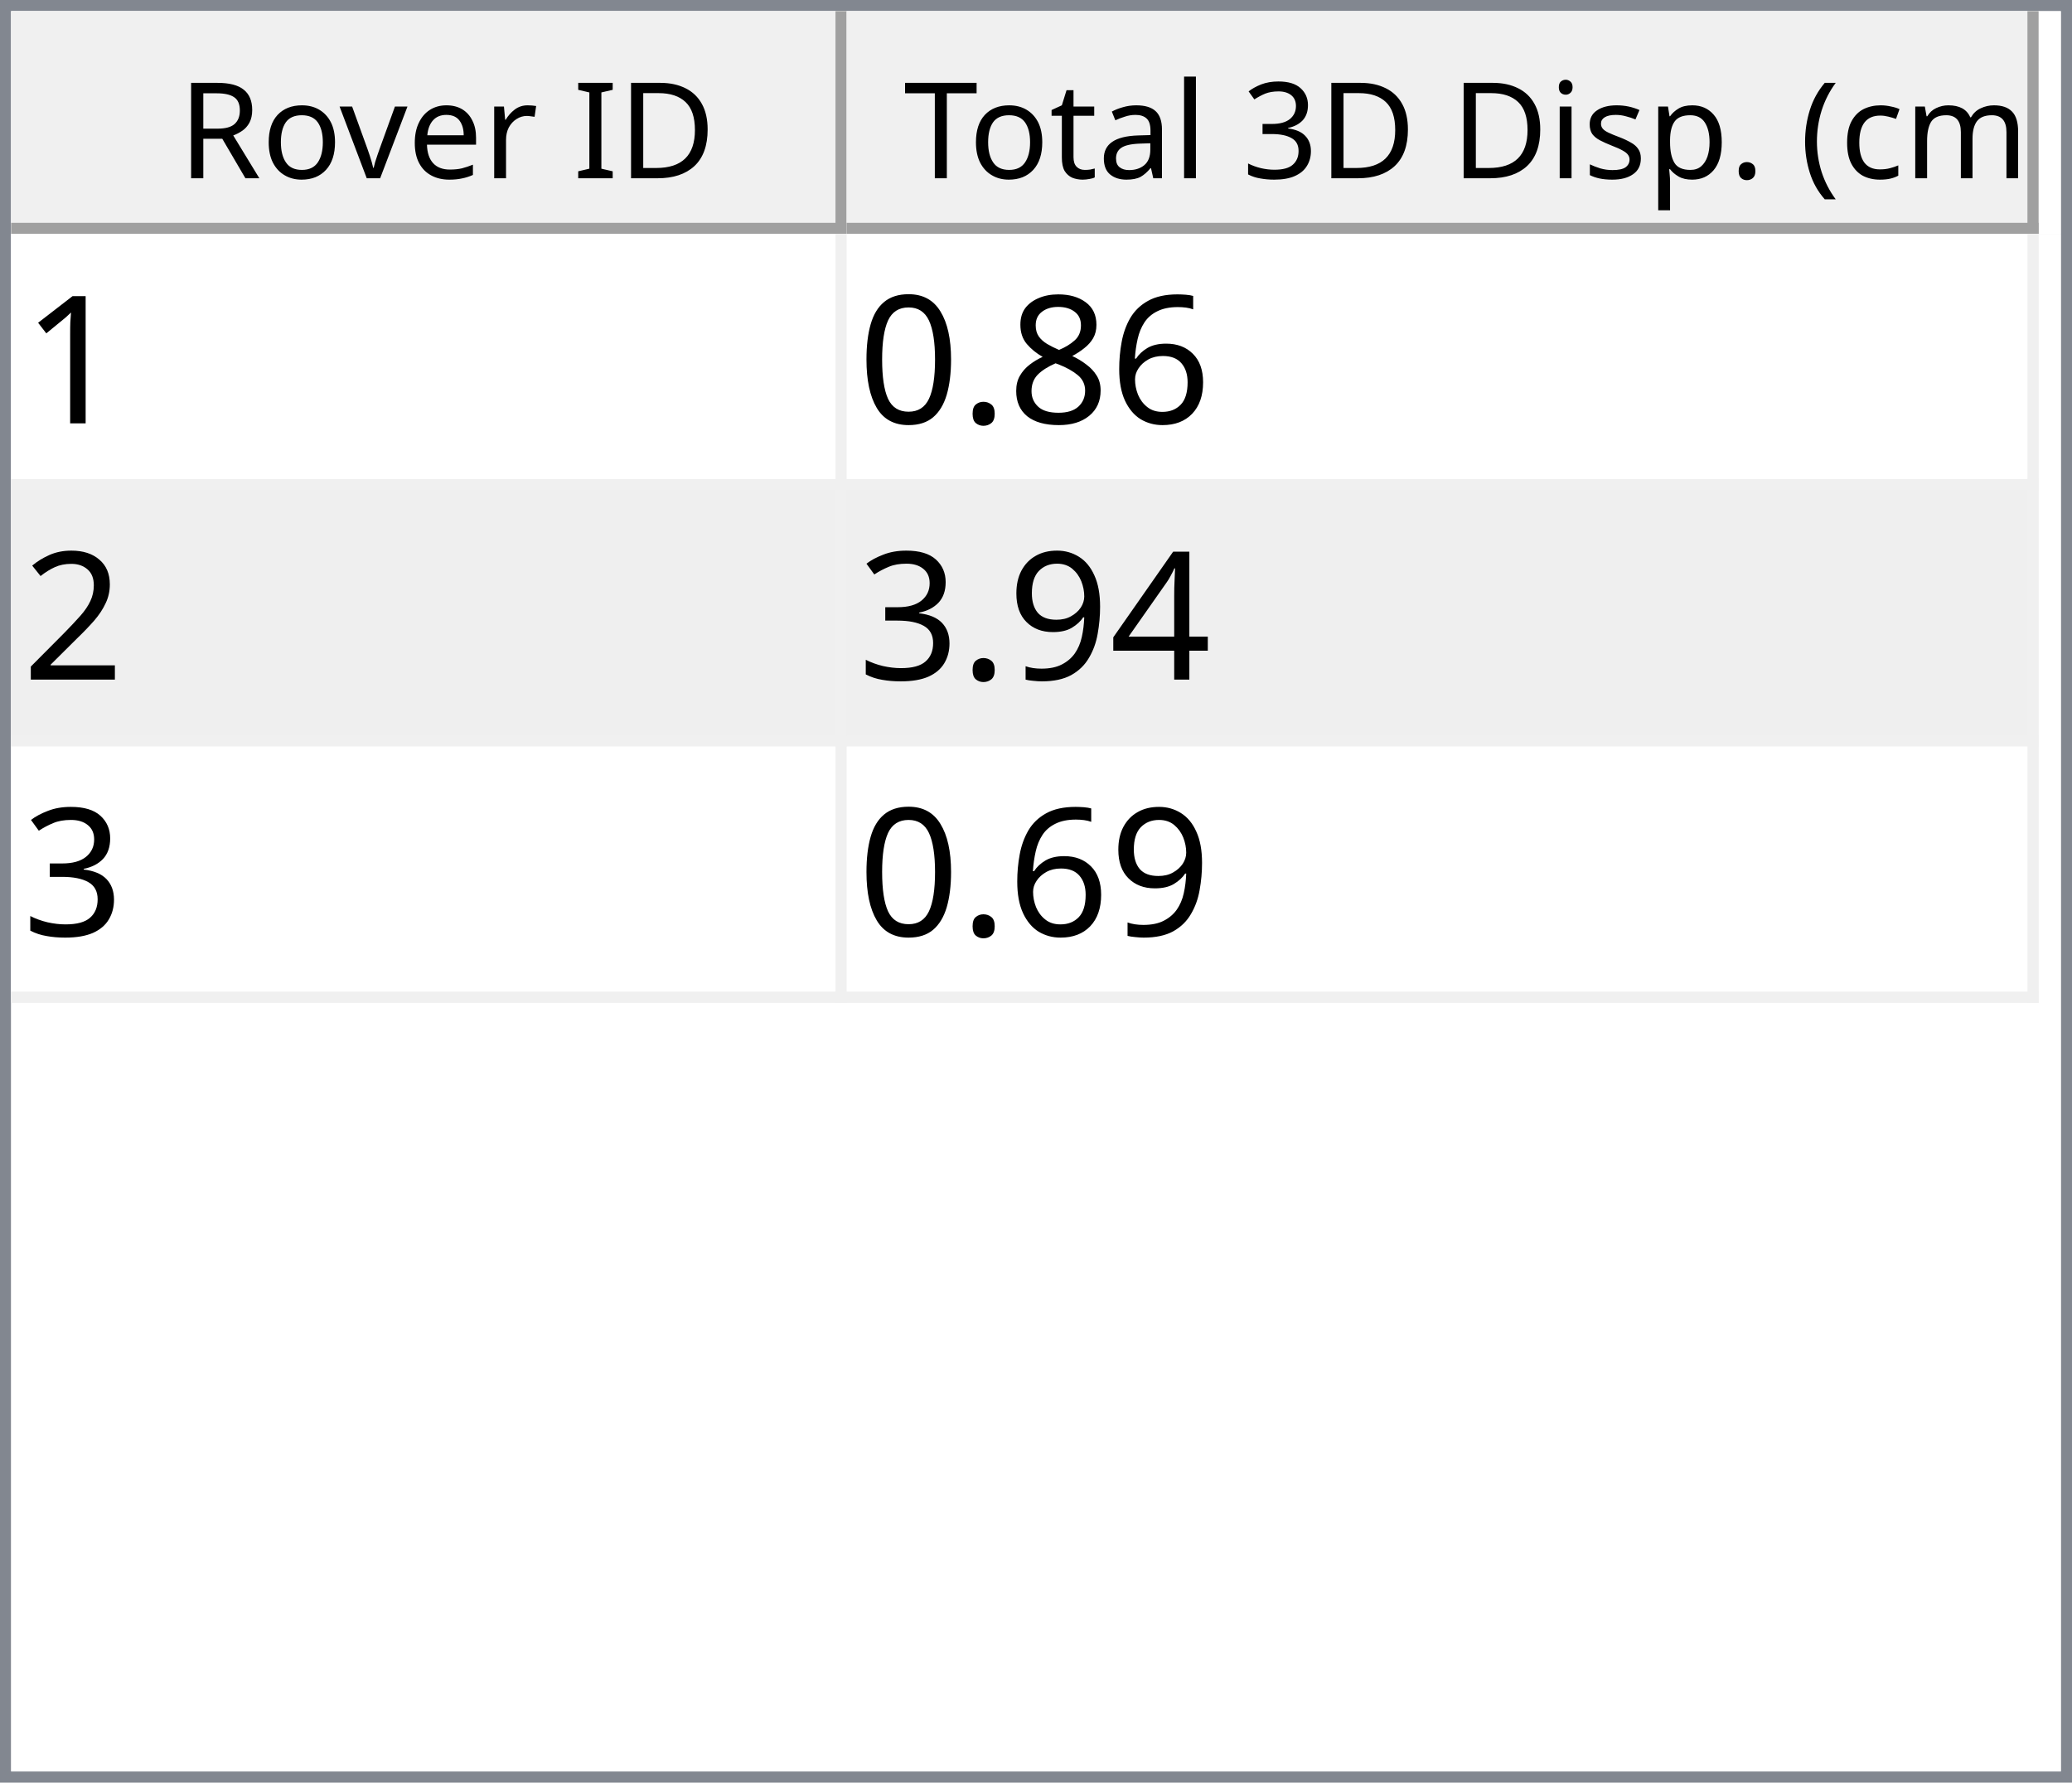
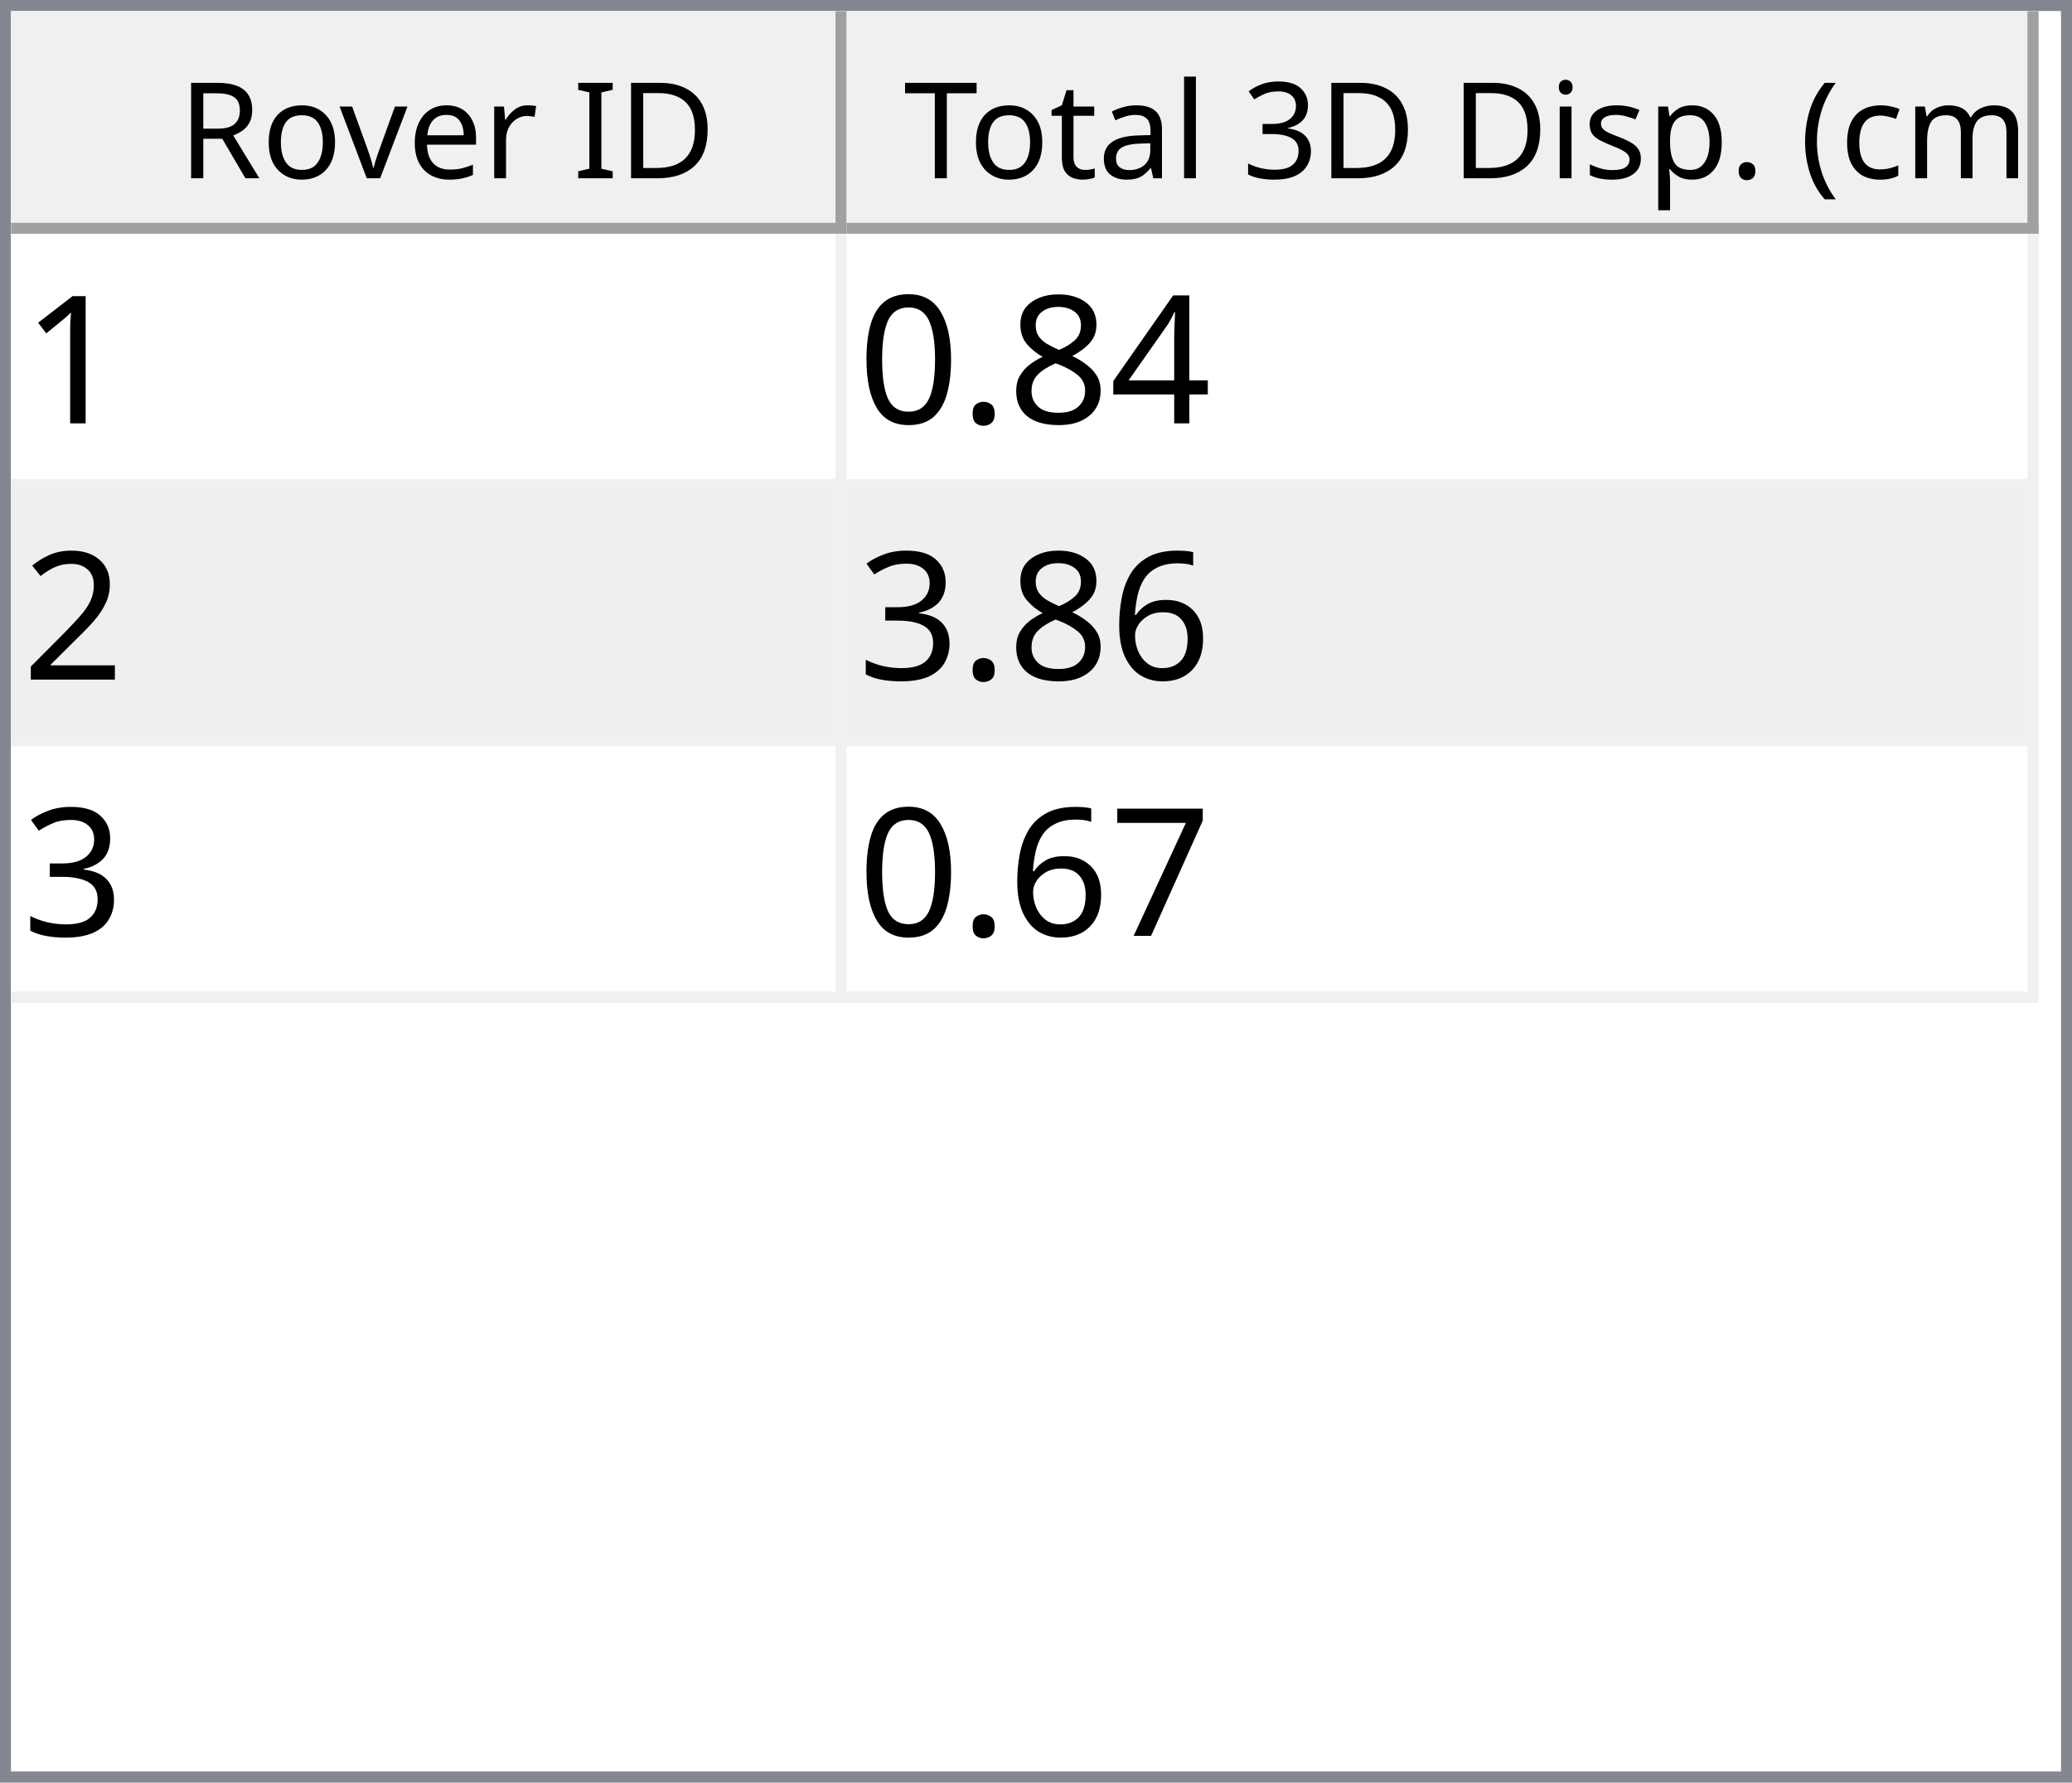
<svg xmlns="http://www.w3.org/2000/svg" style="fill-opacity:1; color-rendering:auto; color-interpolation:auto; text-rendering:auto; stroke:black; stroke-linecap:square; stroke-miterlimit:10; shape-rendering:auto; stroke-opacity:1; fill:black; stroke-dasharray:none; font-weight:normal; stroke-width:1; font-family:'Dialog'; font-style:normal; stroke-linejoin:miter; font-size:12px; stroke-dashoffset:0; image-rendering:auto;" width="186" height="160">
  <defs id="genericDefs" />
  <g>
    <defs id="defs1">
      <clipPath clipPathUnits="userSpaceOnUse" id="clipPath1">
        <path d="M0 0 L186 0 L186 160 L0 160 L0 0 Z" />
      </clipPath>
      <clipPath clipPathUnits="userSpaceOnUse" id="clipPath2">
        <path d="M0 0 L0 160 L186 160 L186 0 Z" />
      </clipPath>
      <clipPath clipPathUnits="userSpaceOnUse" id="clipPath3">
        <path d="M0 0 L0 20 L184 20 L184 0 Z" />
      </clipPath>
      <clipPath clipPathUnits="userSpaceOnUse" id="clipPath4">
        <path d="M0 0 L0 20 L75 20 L75 0 Z" />
      </clipPath>
      <clipPath clipPathUnits="userSpaceOnUse" id="clipPath5">
        <path d="M1 1 L1 19 L74 19 L74 1 Z" />
      </clipPath>
      <clipPath clipPathUnits="userSpaceOnUse" id="clipPath6">
        <path d="M0 0 L0 18 L73 18 L73 0 Z" />
      </clipPath>
      <clipPath clipPathUnits="userSpaceOnUse" id="clipPath7">
        <path d="M-0.5 -0.5 L-0.5 19.5 L74.5 19.5 L74.5 -0.5 Z" />
      </clipPath>
      <clipPath clipPathUnits="userSpaceOnUse" id="clipPath8">
        <path d="M0 0 L0 20 L107 20 L107 0 Z" />
      </clipPath>
      <clipPath clipPathUnits="userSpaceOnUse" id="clipPath9">
        <path d="M1 1 L1 19 L106 19 L106 1 Z" />
      </clipPath>
      <clipPath clipPathUnits="userSpaceOnUse" id="clipPath10">
        <path d="M0 0 L0 18 L105 18 L105 0 Z" />
      </clipPath>
      <clipPath clipPathUnits="userSpaceOnUse" id="clipPath11">
        <path d="M-0.5 -0.5 L-0.5 19.5 L106.5 19.5 L106.5 -0.5 Z" />
      </clipPath>
      <clipPath clipPathUnits="userSpaceOnUse" id="clipPath12">
        <path d="M0 0 L0 138 L184 138 L184 0 Z" />
      </clipPath>
      <clipPath clipPathUnits="userSpaceOnUse" id="clipPath13">
        <path d="M0 0 L0 69 L182 69 L182 0 Z" />
      </clipPath>
      <clipPath clipPathUnits="userSpaceOnUse" id="clipPath14">
        <path d="M-0.5 -0.5 L-0.5 68.5 L181.5 68.5 L181.5 -0.5 Z" />
      </clipPath>
      <clipPath clipPathUnits="userSpaceOnUse" id="clipPath15">
        <path d="M0 0 L0 22 L74 22 L74 0 Z" />
      </clipPath>
      <clipPath clipPathUnits="userSpaceOnUse" id="clipPath16">
        <path d="M0 0 L0 22 L106 22 L106 0 Z" />
      </clipPath>
      <font horiz-adv-x="64.551" id="font1">
        <font-face ascent="107.91" descent="25.098" units-per-em="100" style="font-style:normal; font-family:Segoe UI; font-weight:normal;" />
        <missing-glyph horiz-adv-x="64.551" d="M8.109 0 L8.109 68.266 L56.453 68.266 L56.453 0 L8.109 0 ZM15.328 7.234 L49.219 7.234 L49.219 61.031 L15.328 61.031 L15.328 7.234 Z" />
        <glyph unicode="D" horiz-adv-x="70.117" d="M9.188 0 L9.188 70.016 L28.516 70.016 Q65.531 70.016 65.531 35.891 Q65.531 19.672 55.25 9.836 Q44.969 0 27.734 0 L9.188 0 ZM17.391 62.594 L17.391 7.422 L27.828 7.422 Q41.609 7.422 49.273 14.797 Q56.938 22.172 56.938 35.688 Q56.938 62.594 28.328 62.594 L17.391 62.594 Z" />
        <glyph unicode="I" horiz-adv-x="26.611" d="M17.391 0 L9.188 0 L9.188 70.016 L17.391 70.016 L17.391 0 Z" />
        <glyph unicode=" " horiz-adv-x="27.393" d="" />
        <glyph unicode="r" horiz-adv-x="34.766" d="M34.188 41.891 Q32.078 43.5 28.125 43.5 Q23 43.5 19.555 38.672 Q16.109 33.844 16.109 25.484 L16.109 0 L8.109 0 L8.109 50 L16.109 50 L16.109 39.703 L16.312 39.703 Q18.016 44.969 21.531 47.922 Q25.047 50.875 29.391 50.875 Q32.516 50.875 34.188 50.203 L34.188 41.891 Z" />
        <glyph unicode="e" horiz-adv-x="52.295" d="M48.297 23 L12.984 23 Q13.188 14.656 17.484 10.109 Q21.781 5.562 29.297 5.562 Q37.75 5.562 44.828 11.141 L44.828 3.609 Q38.234 -1.172 27.391 -1.172 Q16.797 -1.172 10.742 5.641 Q4.688 12.453 4.688 24.812 Q4.688 36.469 11.305 43.82 Q17.922 51.172 27.734 51.172 Q37.547 51.172 42.922 44.828 Q48.297 38.484 48.297 27.203 L48.297 23 ZM40.094 29.781 Q40.047 36.719 36.75 40.578 Q33.453 44.438 27.594 44.438 Q21.922 44.438 17.969 40.383 Q14.016 36.328 13.094 29.781 L40.094 29.781 Z" />
        <glyph unicode="v" horiz-adv-x="47.9" d="M47.406 50 L27.484 0 L19.625 0 L0.688 50 L9.469 50 L22.172 13.672 Q23.578 9.672 23.922 6.688 L24.125 6.688 Q24.609 10.453 25.688 13.484 L38.969 50 L47.406 50 Z" />
        <glyph unicode="o" horiz-adv-x="58.594" d="M29 -1.172 Q17.922 -1.172 11.305 5.836 Q4.688 12.844 4.688 24.422 Q4.688 37.016 11.57 44.094 Q18.453 51.172 30.172 51.172 Q41.359 51.172 47.633 44.289 Q53.906 37.406 53.906 25.203 Q53.906 13.234 47.141 6.031 Q40.375 -1.172 29 -1.172 ZM29.594 44.438 Q21.875 44.438 17.383 39.188 Q12.891 33.938 12.891 24.703 Q12.891 15.828 17.43 10.695 Q21.969 5.562 29.594 5.562 Q37.359 5.562 41.531 10.594 Q45.703 15.625 45.703 24.906 Q45.703 34.281 41.531 39.359 Q37.359 44.438 29.594 44.438 Z" />
        <glyph unicode="R" horiz-adv-x="59.814" d="M59.375 0 L49.609 0 L37.891 19.625 Q36.281 22.359 34.766 24.289 Q33.25 26.219 31.664 27.438 Q30.078 28.656 28.25 29.219 Q26.422 29.781 24.125 29.781 L17.391 29.781 L17.391 0 L9.188 0 L9.188 70.016 L30.078 70.016 Q34.672 70.016 38.555 68.867 Q42.438 67.719 45.289 65.375 Q48.141 63.031 49.758 59.547 Q51.375 56.062 51.375 51.375 Q51.375 47.703 50.273 44.656 Q49.172 41.609 47.148 39.211 Q45.125 36.812 42.266 35.133 Q39.406 33.453 35.844 32.516 L35.844 32.328 Q37.594 31.547 38.891 30.547 Q40.188 29.547 41.359 28.18 Q42.531 26.812 43.68 25.078 Q44.828 23.344 46.234 21.047 L59.375 0 ZM17.391 62.594 L17.391 37.203 L28.516 37.203 Q31.594 37.203 34.203 38.133 Q36.812 39.062 38.719 40.797 Q40.625 42.531 41.703 45.047 Q42.781 47.562 42.781 50.688 Q42.781 56.297 39.141 59.445 Q35.5 62.594 28.609 62.594 L17.391 62.594 Z" />
        <glyph unicode=")" horiz-adv-x="30.176" d="M8.297 -15.922 L1.172 -15.922 Q16.406 2.344 16.406 26.812 Q16.406 51.469 1.078 70.016 L8.297 70.016 Q23.531 52.156 23.531 26.703 Q23.531 1.375 8.297 -15.922 Z" />
        <glyph unicode="m" horiz-adv-x="86.133" d="M79.109 0 L71.094 0 L71.094 28.719 Q71.094 37.016 68.531 40.727 Q65.969 44.438 59.906 44.438 Q54.781 44.438 51.195 39.75 Q47.609 35.062 47.609 28.516 L47.609 0 L39.594 0 L39.594 29.688 Q39.594 44.438 28.219 44.438 Q22.953 44.438 19.531 40.016 Q16.109 35.594 16.109 28.516 L16.109 0 L8.109 0 L8.109 50 L16.109 50 L16.109 42.094 L16.312 42.094 Q21.625 51.172 31.844 51.172 Q36.969 51.172 40.773 48.312 Q44.578 45.453 46 40.828 Q51.562 51.172 62.594 51.172 Q79.109 51.172 79.109 30.812 L79.109 0 Z" />
        <glyph unicode="c" horiz-adv-x="46.191" d="M42.188 2.297 Q36.422 -1.172 28.516 -1.172 Q17.828 -1.172 11.258 5.789 Q4.688 12.75 4.688 23.828 Q4.688 36.188 11.766 43.68 Q18.844 51.172 30.672 51.172 Q37.25 51.172 42.281 48.734 L42.281 40.531 Q36.719 44.438 30.375 44.438 Q22.703 44.438 17.797 38.945 Q12.891 33.453 12.891 24.516 Q12.891 15.719 17.508 10.641 Q22.125 5.562 29.891 5.562 Q36.422 5.562 42.188 9.906 L42.188 2.297 Z" />
        <glyph unicode="(" horiz-adv-x="30.176" d="M29.109 -15.922 L21.969 -15.922 Q6.844 1.375 6.844 26.703 Q6.844 52.156 21.969 70.016 L29.203 70.016 Q13.875 51.469 13.875 26.812 Q13.875 2.344 29.109 -15.922 Z" />
        <glyph unicode="." horiz-adv-x="21.68" d="M10.891 -1.078 Q8.641 -1.078 7.055 0.539 Q5.469 2.156 5.469 4.391 Q5.469 6.641 7.055 8.273 Q8.641 9.906 10.891 9.906 Q13.188 9.906 14.797 8.273 Q16.406 6.641 16.406 4.391 Q16.406 2.156 14.797 0.539 Q13.188 -1.078 10.891 -1.078 Z" />
        <glyph unicode="p" horiz-adv-x="58.789" d="M16.312 7.234 L16.109 7.234 L16.109 -23 L8.109 -23 L8.109 50 L16.109 50 L16.109 41.219 L16.312 41.219 Q22.219 51.172 33.594 51.172 Q43.266 51.172 48.688 44.461 Q54.109 37.75 54.109 26.469 Q54.109 13.922 48 6.375 Q41.891 -1.172 31.297 -1.172 Q21.578 -1.172 16.312 7.234 ZM16.109 27.391 L16.109 20.406 Q16.109 14.203 20.141 9.883 Q24.172 5.562 30.375 5.562 Q37.641 5.562 41.773 11.133 Q45.906 16.703 45.906 26.609 Q45.906 34.969 42.047 39.703 Q38.188 44.438 31.594 44.438 Q24.609 44.438 20.359 39.578 Q16.109 34.719 16.109 27.391 Z" />
        <glyph unicode="s" horiz-adv-x="42.432" d="M5.078 1.812 L5.078 10.406 Q11.625 5.562 19.484 5.562 Q30.031 5.562 30.031 12.594 Q30.031 14.594 29.125 15.992 Q28.219 17.391 26.68 18.461 Q25.141 19.531 23.07 20.383 Q21 21.234 18.609 22.172 Q15.281 23.484 12.766 24.828 Q10.25 26.172 8.57 27.859 Q6.891 29.547 6.031 31.695 Q5.172 33.844 5.172 36.719 Q5.172 40.234 6.789 42.945 Q8.406 45.656 11.086 47.484 Q13.766 49.312 17.211 50.242 Q20.656 51.172 24.312 51.172 Q30.812 51.172 35.938 48.922 L35.938 40.828 Q30.422 44.438 23.25 44.438 Q21 44.438 19.195 43.922 Q17.391 43.406 16.094 42.477 Q14.797 41.547 14.086 40.258 Q13.375 38.969 13.375 37.406 Q13.375 35.453 14.086 34.133 Q14.797 32.812 16.164 31.789 Q17.531 30.766 19.484 29.938 Q21.438 29.109 23.922 28.125 Q27.25 26.859 29.883 25.516 Q32.516 24.172 34.375 22.484 Q36.234 20.797 37.234 18.602 Q38.234 16.406 38.234 13.375 Q38.234 9.672 36.602 6.938 Q34.969 4.203 32.234 2.398 Q29.5 0.594 25.93 -0.289 Q22.359 -1.172 18.453 -1.172 Q10.75 -1.172 5.078 1.812 Z" />
        <glyph unicode="i" horiz-adv-x="24.219" d="M12.203 62.703 Q10.062 62.703 8.547 64.164 Q7.031 65.625 7.031 67.875 Q7.031 70.125 8.547 71.609 Q10.062 73.094 12.203 73.094 Q14.406 73.094 15.945 71.609 Q17.484 70.125 17.484 67.875 Q17.484 65.719 15.945 64.211 Q14.406 62.703 12.203 62.703 ZM16.109 0 L8.109 0 L8.109 50 L16.109 50 L16.109 0 Z" />
        <glyph unicode="3" horiz-adv-x="53.906" d="M46.531 19.828 Q46.531 15.094 44.75 11.211 Q42.969 7.328 39.719 4.57 Q36.469 1.812 31.93 0.297 Q27.391 -1.219 21.922 -1.219 Q11.922 -1.219 6 2.594 L6 11.188 Q13.094 5.609 22.219 5.609 Q25.875 5.609 28.828 6.539 Q31.781 7.469 33.906 9.227 Q36.031 10.984 37.18 13.477 Q38.328 15.969 38.328 19.094 Q38.328 32.812 18.797 32.812 L12.984 32.812 L12.984 39.594 L18.5 39.594 Q35.797 39.594 35.797 52.484 Q35.797 64.406 22.609 64.406 Q15.188 64.406 8.688 59.422 L8.688 67.188 Q15.375 71.188 24.609 71.188 Q29 71.188 32.57 69.969 Q36.141 68.75 38.68 66.555 Q41.219 64.359 42.609 61.281 Q44 58.203 44 54.5 Q44 40.672 30.031 36.719 L30.031 36.531 Q33.594 36.141 36.625 34.797 Q39.656 33.453 41.852 31.305 Q44.047 29.156 45.289 26.25 Q46.531 23.344 46.531 19.828 Z" />
        <glyph unicode="l" horiz-adv-x="24.219" d="M16.109 0 L8.109 0 L8.109 74.031 L16.109 74.031 L16.109 0 Z" />
        <glyph unicode="a" horiz-adv-x="50.879" d="M43.891 0 L35.891 0 L35.891 7.812 L35.688 7.812 Q30.469 -1.172 20.312 -1.172 Q12.844 -1.172 8.617 2.781 Q4.391 6.734 4.391 13.281 Q4.391 27.297 20.906 29.594 L35.891 31.688 Q35.891 44.438 25.594 44.438 Q16.547 44.438 9.281 38.281 L9.281 46.484 Q16.656 51.172 26.266 51.172 Q43.891 51.172 43.891 32.516 L43.891 0 ZM35.891 25.297 L23.828 23.641 Q18.266 22.859 15.43 20.875 Q12.594 18.891 12.594 13.875 Q12.594 10.203 15.211 7.883 Q17.828 5.562 22.172 5.562 Q28.125 5.562 32.008 9.742 Q35.891 13.922 35.891 20.312 L35.891 25.297 Z" />
        <glyph unicode="t" horiz-adv-x="33.887" d="M31.297 0.484 Q28.469 -1.078 23.828 -1.078 Q10.688 -1.078 10.688 13.578 L10.688 43.172 L2.094 43.172 L2.094 50 L10.688 50 L10.688 62.203 L18.703 64.797 L18.703 50 L31.297 50 L31.297 43.172 L18.703 43.172 L18.703 14.984 Q18.703 9.969 20.414 7.82 Q22.125 5.672 26.078 5.672 Q29.109 5.672 31.297 7.328 L31.297 0.484 Z" />
        <glyph unicode="T" horiz-adv-x="52.393" d="M50.594 62.594 L30.375 62.594 L30.375 0 L22.172 0 L22.172 62.594 L2 62.594 L2 70.016 L50.594 70.016 L50.594 62.594 Z" />
      </font>
      <font horiz-adv-x="75.0" id="font2">
        <font-face ascent="100.537" descent="21.973" units-per-em="100" style="font-style:normal; font-family:sans-serif; font-weight:normal;" />
        <missing-glyph horiz-adv-x="75.0" d="M12.5 0 L12.5 62.5 L62.5 62.5 L62.5 0 L12.5 0 ZM14.062 1.562 L60.938 1.562 L60.938 60.938 L14.062 60.938 L14.062 1.562 Z" />
        <glyph unicode="1" horiz-adv-x="55.615" d="M37.25 0 L28.469 0 L28.469 56 Q25.297 52.984 20.141 49.953 Q14.984 46.922 10.891 45.406 L10.891 53.906 Q18.266 57.375 23.781 62.305 Q29.297 67.234 31.594 71.875 L37.25 71.875 L37.25 0 Z" />
-         <glyph unicode="6" horiz-adv-x="55.615" d="M49.75 54.047 L41.016 53.375 Q39.844 58.547 37.703 60.891 Q34.125 64.656 28.906 64.656 Q24.703 64.656 21.531 62.312 Q17.391 59.281 14.992 53.469 Q12.594 47.656 12.5 36.922 Q15.672 41.75 20.266 44.094 Q24.859 46.438 29.891 46.438 Q38.672 46.438 44.852 39.969 Q51.031 33.5 51.031 23.25 Q51.031 16.5 48.125 10.719 Q45.219 4.938 40.141 1.859 Q35.062 -1.219 28.609 -1.219 Q17.625 -1.219 10.695 6.859 Q3.766 14.938 3.766 33.5 Q3.766 54.25 11.422 63.672 Q18.109 71.875 29.438 71.875 Q37.891 71.875 43.289 67.141 Q48.688 62.406 49.75 54.047 ZM13.875 23.188 Q13.875 18.656 15.797 14.508 Q17.719 10.359 21.188 8.18 Q24.656 6 28.469 6 Q34.031 6 38.039 10.492 Q42.047 14.984 42.047 22.703 Q42.047 30.125 38.086 34.398 Q34.125 38.672 28.125 38.672 Q22.172 38.672 18.023 34.398 Q13.875 30.125 13.875 23.188 Z" />
+         <glyph unicode="4" horiz-adv-x="55.615" d="M32.328 0 L32.328 17.141 L1.266 17.141 L1.266 25.203 L33.938 71.578 L41.109 71.578 L41.109 25.203 L50.781 25.203 L50.781 17.141 L41.109 17.141 L41.109 0 L32.328 0 ZM32.328 25.203 L32.328 57.469 L9.906 25.203 L32.328 25.203 Z" />
        <glyph unicode="8" horiz-adv-x="55.615" d="M17.672 38.812 Q12.203 40.828 9.57 44.539 Q6.938 48.25 6.938 53.422 Q6.938 61.234 12.555 66.555 Q18.172 71.875 27.484 71.875 Q36.859 71.875 42.578 66.43 Q48.297 60.984 48.297 53.172 Q48.297 48.188 45.68 44.508 Q43.062 40.828 37.75 38.812 Q44.344 36.672 47.781 31.883 Q51.219 27.094 51.219 20.453 Q51.219 11.281 44.727 5.031 Q38.234 -1.219 27.641 -1.219 Q17.047 -1.219 10.547 5.055 Q4.047 11.328 4.047 20.703 Q4.047 27.688 7.594 32.398 Q11.141 37.109 17.672 38.812 ZM15.922 53.719 Q15.922 48.641 19.195 45.414 Q22.469 42.188 27.688 42.188 Q32.766 42.188 36.016 45.383 Q39.266 48.578 39.266 53.219 Q39.266 58.062 35.914 61.359 Q32.562 64.656 27.594 64.656 Q22.562 64.656 19.242 61.43 Q15.922 58.203 15.922 53.719 ZM13.094 20.656 Q13.094 16.891 14.875 13.375 Q16.656 9.859 20.172 7.93 Q23.688 6 27.734 6 Q34.031 6 38.133 10.055 Q42.234 14.109 42.234 20.359 Q42.234 26.703 38.016 30.859 Q33.797 35.016 27.438 35.016 Q21.234 35.016 17.164 30.914 Q13.094 26.812 13.094 20.656 Z" />
        <glyph unicode="." horiz-adv-x="27.783" d="M9.078 0 L9.078 10.016 L19.094 10.016 L19.094 0 L9.078 0 Z" />
        <glyph unicode="0" horiz-adv-x="55.615" d="M4.156 35.297 Q4.156 48 6.766 55.742 Q9.375 63.484 14.523 67.68 Q19.672 71.875 27.484 71.875 Q33.25 71.875 37.594 69.555 Q41.938 67.234 44.773 62.867 Q47.609 58.5 49.219 52.227 Q50.828 45.953 50.828 35.297 Q50.828 22.703 48.242 14.969 Q45.656 7.234 40.508 3.008 Q35.359 -1.219 27.484 -1.219 Q17.141 -1.219 11.234 6.203 Q4.156 15.141 4.156 35.297 ZM13.188 35.297 Q13.188 17.672 17.312 11.836 Q21.438 6 27.484 6 Q33.547 6 37.672 11.859 Q41.797 17.719 41.797 35.297 Q41.797 52.984 37.672 58.789 Q33.547 64.594 27.391 64.594 Q21.344 64.594 17.719 59.469 Q13.188 52.938 13.188 35.297 Z" />
        <glyph unicode="2" horiz-adv-x="55.615" d="M50.344 8.453 L50.344 0 L3.031 0 Q2.938 3.172 4.047 6.109 Q5.859 10.938 9.836 15.625 Q13.812 20.312 21.344 26.469 Q33.016 36.031 37.117 41.625 Q41.219 47.219 41.219 52.203 Q41.219 57.422 37.477 61.008 Q33.734 64.594 27.734 64.594 Q21.391 64.594 17.578 60.789 Q13.766 56.984 13.719 50.25 L4.688 51.172 Q5.609 61.281 11.664 66.578 Q17.719 71.875 27.938 71.875 Q38.234 71.875 44.242 66.164 Q50.25 60.453 50.25 52 Q50.25 47.703 48.492 43.555 Q46.734 39.406 42.656 34.812 Q38.578 30.219 29.109 22.219 Q21.188 15.578 18.945 13.211 Q16.703 10.844 15.234 8.453 L50.344 8.453 Z" />
-         <glyph unicode="4" horiz-adv-x="55.615" d="M32.328 0 L32.328 17.141 L1.266 17.141 L1.266 25.203 L33.938 71.578 L41.109 71.578 L41.109 25.203 L50.781 25.203 L50.781 17.141 L41.109 17.141 L41.109 0 L32.328 0 ZM32.328 25.203 L32.328 57.469 L9.906 25.203 L32.328 25.203 Z" />
-         <glyph unicode="9" horiz-adv-x="55.615" d="M5.469 16.547 L13.922 17.328 Q14.984 11.375 18.016 8.688 Q21.047 6 25.781 6 Q29.828 6 32.883 7.859 Q35.938 9.719 37.891 12.82 Q39.844 15.922 41.164 21.195 Q42.484 26.469 42.484 31.938 Q42.484 32.516 42.438 33.688 Q39.797 29.5 35.234 26.883 Q30.672 24.266 25.344 24.266 Q16.453 24.266 10.305 30.711 Q4.156 37.156 4.156 47.703 Q4.156 58.594 10.578 65.234 Q17 71.875 26.656 71.875 Q33.641 71.875 39.43 68.117 Q45.219 64.359 48.219 57.398 Q51.219 50.438 51.219 37.25 Q51.219 23.531 48.242 15.406 Q45.266 7.281 39.383 3.031 Q33.5 -1.219 25.594 -1.219 Q17.188 -1.219 11.867 3.445 Q6.547 8.109 5.469 16.547 ZM41.453 48.141 Q41.453 55.719 37.43 60.156 Q33.406 64.594 27.734 64.594 Q21.875 64.594 17.531 59.812 Q13.188 55.031 13.188 47.406 Q13.188 40.578 17.312 36.305 Q21.438 32.031 27.484 32.031 Q33.594 32.031 37.523 36.305 Q41.453 40.578 41.453 48.141 Z" />
+         <glyph unicode="6" horiz-adv-x="55.615" d="M49.75 54.047 L41.016 53.375 Q39.844 58.547 37.703 60.891 Q34.125 64.656 28.906 64.656 Q24.703 64.656 21.531 62.312 Q17.391 59.281 14.992 53.469 Q12.594 47.656 12.5 36.922 Q15.672 41.75 20.266 44.094 Q24.859 46.438 29.891 46.438 Q38.672 46.438 44.852 39.969 Q51.031 33.5 51.031 23.25 Q51.031 16.5 48.125 10.719 Q45.219 4.938 40.141 1.859 Q35.062 -1.219 28.609 -1.219 Q17.625 -1.219 10.695 6.859 Q3.766 14.938 3.766 33.5 Q3.766 54.25 11.422 63.672 Q18.109 71.875 29.438 71.875 Q37.891 71.875 43.289 67.141 Q48.688 62.406 49.75 54.047 ZM13.875 23.188 Q13.875 18.656 15.797 14.508 Q17.719 10.359 21.188 8.18 Q24.656 6 28.469 6 Q34.031 6 38.039 10.492 Q42.047 14.984 42.047 22.703 Q42.047 30.125 38.086 34.398 Q34.125 38.672 28.125 38.672 Q22.172 38.672 18.023 34.398 Q13.875 30.125 13.875 23.188 Z" />
        <glyph unicode="3" horiz-adv-x="55.615" d="M4.203 18.891 L12.984 20.062 Q14.5 12.594 18.141 9.297 Q21.781 6 27 6 Q33.203 6 37.477 10.297 Q41.75 14.594 41.75 20.953 Q41.75 27 37.797 30.93 Q33.844 34.859 27.734 34.859 Q25.25 34.859 21.531 33.891 L22.516 41.609 Q23.391 41.5 23.922 41.5 Q29.547 41.5 34.039 44.43 Q38.531 47.359 38.531 53.469 Q38.531 58.297 35.258 61.477 Q31.984 64.656 26.812 64.656 Q21.688 64.656 18.266 61.43 Q14.844 58.203 13.875 51.766 L5.078 53.328 Q6.688 62.156 12.398 67.016 Q18.109 71.875 26.609 71.875 Q32.469 71.875 37.398 69.359 Q42.328 66.844 44.945 62.5 Q47.562 58.156 47.562 53.266 Q47.562 48.641 45.07 44.828 Q42.578 41.016 37.703 38.766 Q44.047 37.312 47.562 32.695 Q51.078 28.078 51.078 21.141 Q51.078 11.766 44.242 5.25 Q37.406 -1.266 26.953 -1.266 Q17.531 -1.266 11.305 4.352 Q5.078 9.969 4.203 18.891 Z" />
+         <glyph unicode="7" horiz-adv-x="55.615" d="M4.734 62.203 L4.734 70.656 L51.078 70.656 L51.078 63.812 Q44.234 56.547 37.523 44.484 Q30.812 32.422 27.156 19.672 Q24.516 10.688 23.781 0 L14.75 0 Q14.891 8.453 18.062 20.414 Q21.234 32.375 27.172 43.484 Q33.109 54.594 39.797 62.203 L4.734 62.203 Z" />
      </font>
    </defs>
    <g style="fill:white; stroke:white;">
      <rect x="0" y="0" width="186" style="clip-path:url(#clipPath1); stroke:none;" height="160" />
    </g>
    <g style="fill:white; text-rendering:optimizeSpeed; color-rendering:optimizeSpeed; image-rendering:optimizeSpeed; shape-rendering:crispEdges; stroke:white; color-interpolation:sRGB;">
      <rect x="0" width="186" height="160" y="0" style="stroke:none;" />
      <path style="stroke:none;" d="M0 160 L186 160 L186 0 L0 0 Z" />
    </g>
    <g style="fill:rgb(240,240,240); font-family:'Segoe UI'; stroke:rgb(240,240,240);">
      <rect x="0" y="0" width="186" style="clip-path:url(#clipPath2); stroke:none;" height="160" />
    </g>
    <g style="fill:rgb(130,135,144); font-family:'Segoe UI'; stroke:rgb(130,135,144);">
      <path d="M0 0 L186 0 L186 160 L0 160 L0 0 ZM1 1 L185 1 L185 159 L1 159 L1 1 Z" style="fill-rule:evenodd; clip-path:url(#clipPath2); stroke:none;" />
    </g>
    <g style="fill:white; font-family:'Segoe UI'; stroke:white;" transform="translate(1,1)">
      <rect x="0" y="0" width="184" style="clip-path:url(#clipPath3); stroke:none;" height="20" />
    </g>
    <g style="fill:rgb(240,240,240); font-family:'Segoe UI'; stroke:rgb(240,240,240);" transform="translate(1,1)">
      <rect x="0" y="0" width="75" style="clip-path:url(#clipPath4); stroke:none;" height="20" />
    </g>
    <g style="font-family:'Segoe UI';" transform="translate(2,2)">
      <text x="14" xml:space="preserve" y="14" style="clip-path:url(#clipPath6); stroke:none;">Rover ID</text>
    </g>
    <g style="fill:rgb(160,160,160); font-family:'Segoe UI'; stroke:rgb(160,160,160); stroke-linejoin:bevel;" transform="translate(1.5,1.5)">
      <line x1="74" x2="74" y1="0" style="fill:none; clip-path:url(#clipPath7);" y2="19" />
    </g>
    <g style="fill:rgb(160,160,160); font-family:'Segoe UI'; stroke:rgb(160,160,160); stroke-linejoin:bevel;" transform="matrix(1,0,0,1,1,1) translate(0.5,0.5)">
      <line x1="0" x2="74" y1="19" style="fill:none; clip-path:url(#clipPath7);" y2="19" />
    </g>
    <g style="fill:rgb(240,240,240); font-family:'Segoe UI'; stroke:rgb(240,240,240);" transform="translate(76,1)">
      <rect x="0" y="0" width="107" style="clip-path:url(#clipPath8); stroke:none;" height="20" />
    </g>
    <g style="font-family:'Segoe UI';" transform="translate(77,2)">
      <text x="1" xml:space="preserve" y="14" style="clip-path:url(#clipPath10); stroke:none;"> Total 3D Disp. (cm)</text>
    </g>
    <g style="fill:rgb(160,160,160); font-family:'Segoe UI'; stroke:rgb(160,160,160); stroke-linejoin:bevel;" transform="translate(76.5,1.5)">
      <line x1="106" x2="106" y1="0" style="fill:none; clip-path:url(#clipPath11);" y2="19" />
    </g>
    <g style="fill:rgb(160,160,160); font-family:'Segoe UI'; stroke:rgb(160,160,160); stroke-linejoin:bevel;" transform="matrix(1,0,0,1,76,1) translate(0.5,0.5)">
      <line x1="0" x2="106" y1="19" style="fill:none; clip-path:url(#clipPath11);" y2="19" />
    </g>
    <g style="fill:white; font-family:'Segoe UI'; stroke:white;" transform="translate(1,21)">
      <rect x="0" y="0" width="184" style="clip-path:url(#clipPath12); stroke:none;" height="138" />
    </g>
    <g style="fill:rgb(240,240,240); font-size:16px; font-family:sans-serif; stroke:rgb(240,240,240);" transform="translate(1,21)">
      <rect x="0" y="0" width="182" style="clip-path:url(#clipPath13); stroke:none;" height="69" />
      <line transform="translate(0.5,0.5)" x1="0" x2="181" y1="22" style="clip-path:url(#clipPath14); fill:none; stroke-linejoin:bevel;" y2="22" />
    </g>
    <g transform="matrix(1,0,0,1,1,21) translate(0.5,0.5)" style="fill:rgb(240,240,240); font-size:16px; font-family:sans-serif; stroke:rgb(240,240,240); stroke-linejoin:bevel;">
      <line x1="0" x2="181" y1="45" style="fill:none; clip-path:url(#clipPath14);" y2="45" />
    </g>
    <g transform="matrix(1,0,0,1,1,21) translate(0.5,0.5)" style="fill:rgb(240,240,240); font-size:16px; font-family:sans-serif; stroke:rgb(240,240,240); stroke-linejoin:bevel;">
      <line x1="0" x2="181" y1="68" style="fill:none; clip-path:url(#clipPath14);" y2="68" />
    </g>
    <g transform="matrix(1,0,0,1,1,21) translate(0.5,0.5)" style="fill:rgb(240,240,240); font-size:16px; font-family:sans-serif; stroke:rgb(240,240,240); stroke-linejoin:bevel;">
      <line x1="74" x2="74" y1="0" style="fill:none; clip-path:url(#clipPath14);" y2="68" />
    </g>
    <g transform="matrix(1,0,0,1,1,21) translate(0.5,0.5)" style="fill:rgb(240,240,240); font-size:16px; font-family:sans-serif; stroke:rgb(240,240,240); stroke-linejoin:bevel;">
      <line x1="181" x2="181" y1="0" style="fill:none; clip-path:url(#clipPath14);" y2="68" />
    </g>
    <g style="fill:white; font-size:16px; font-family:sans-serif; stroke:white;" transform="matrix(1,0,0,1,1,21)">
      <rect x="0" y="0" width="74" style="clip-path:url(#clipPath15); stroke:none;" height="22" />
      <text x="1" y="17" style="fill:black; clip-path:url(#clipPath15); stroke:none;" xml:space="preserve">1</text>
    </g>
    <g style="fill:white; font-size:16px; font-family:sans-serif; stroke:white;" transform="matrix(1,0,0,1,1,21) translate(75,0)">
      <rect x="0" y="0" width="106" style="clip-path:url(#clipPath16); stroke:none;" height="22" />
-       <text x="1" y="17" style="fill:black; clip-path:url(#clipPath16); stroke:none;" xml:space="preserve">0.86</text>
+       <text x="1" y="17" style="fill:black; clip-path:url(#clipPath16); stroke:none;" xml:space="preserve">0.84</text>
    </g>
    <g style="fill:rgb(239,239,239); font-size:16px; font-family:sans-serif; stroke:rgb(239,239,239);" transform="matrix(1,0,0,1,1,21) translate(0,23)">
      <rect x="0" y="0" width="74" style="clip-path:url(#clipPath15); stroke:none;" height="22" />
      <text x="1" y="17" style="fill:black; clip-path:url(#clipPath15); stroke:none;" xml:space="preserve">2</text>
    </g>
    <g style="fill:rgb(239,239,239); font-size:16px; font-family:sans-serif; stroke:rgb(239,239,239);" transform="matrix(1,0,0,1,1,21) translate(75,23)">
      <rect x="0" y="0" width="106" style="clip-path:url(#clipPath16); stroke:none;" height="22" />
-       <text x="1" y="17" style="fill:black; clip-path:url(#clipPath16); stroke:none;" xml:space="preserve">3.94</text>
+       <text x="1" y="17" style="fill:black; clip-path:url(#clipPath16); stroke:none;" xml:space="preserve">3.86</text>
    </g>
    <g style="fill:white; font-size:16px; font-family:sans-serif; stroke:white;" transform="matrix(1,0,0,1,1,21) translate(0,46)">
      <rect x="0" y="0" width="74" style="clip-path:url(#clipPath15); stroke:none;" height="22" />
      <text x="1" y="17" style="fill:black; clip-path:url(#clipPath15); stroke:none;" xml:space="preserve">3</text>
    </g>
    <g style="fill:white; font-size:16px; font-family:sans-serif; stroke:white;" transform="matrix(1,0,0,1,1,21) translate(75,46)">
      <rect x="0" y="0" width="106" style="clip-path:url(#clipPath16); stroke:none;" height="22" />
-       <text x="1" y="17" style="fill:black; clip-path:url(#clipPath16); stroke:none;" xml:space="preserve">0.69</text>
+       <text x="1" y="17" style="fill:black; clip-path:url(#clipPath16); stroke:none;" xml:space="preserve">0.67</text>
    </g>
  </g>
</svg>
